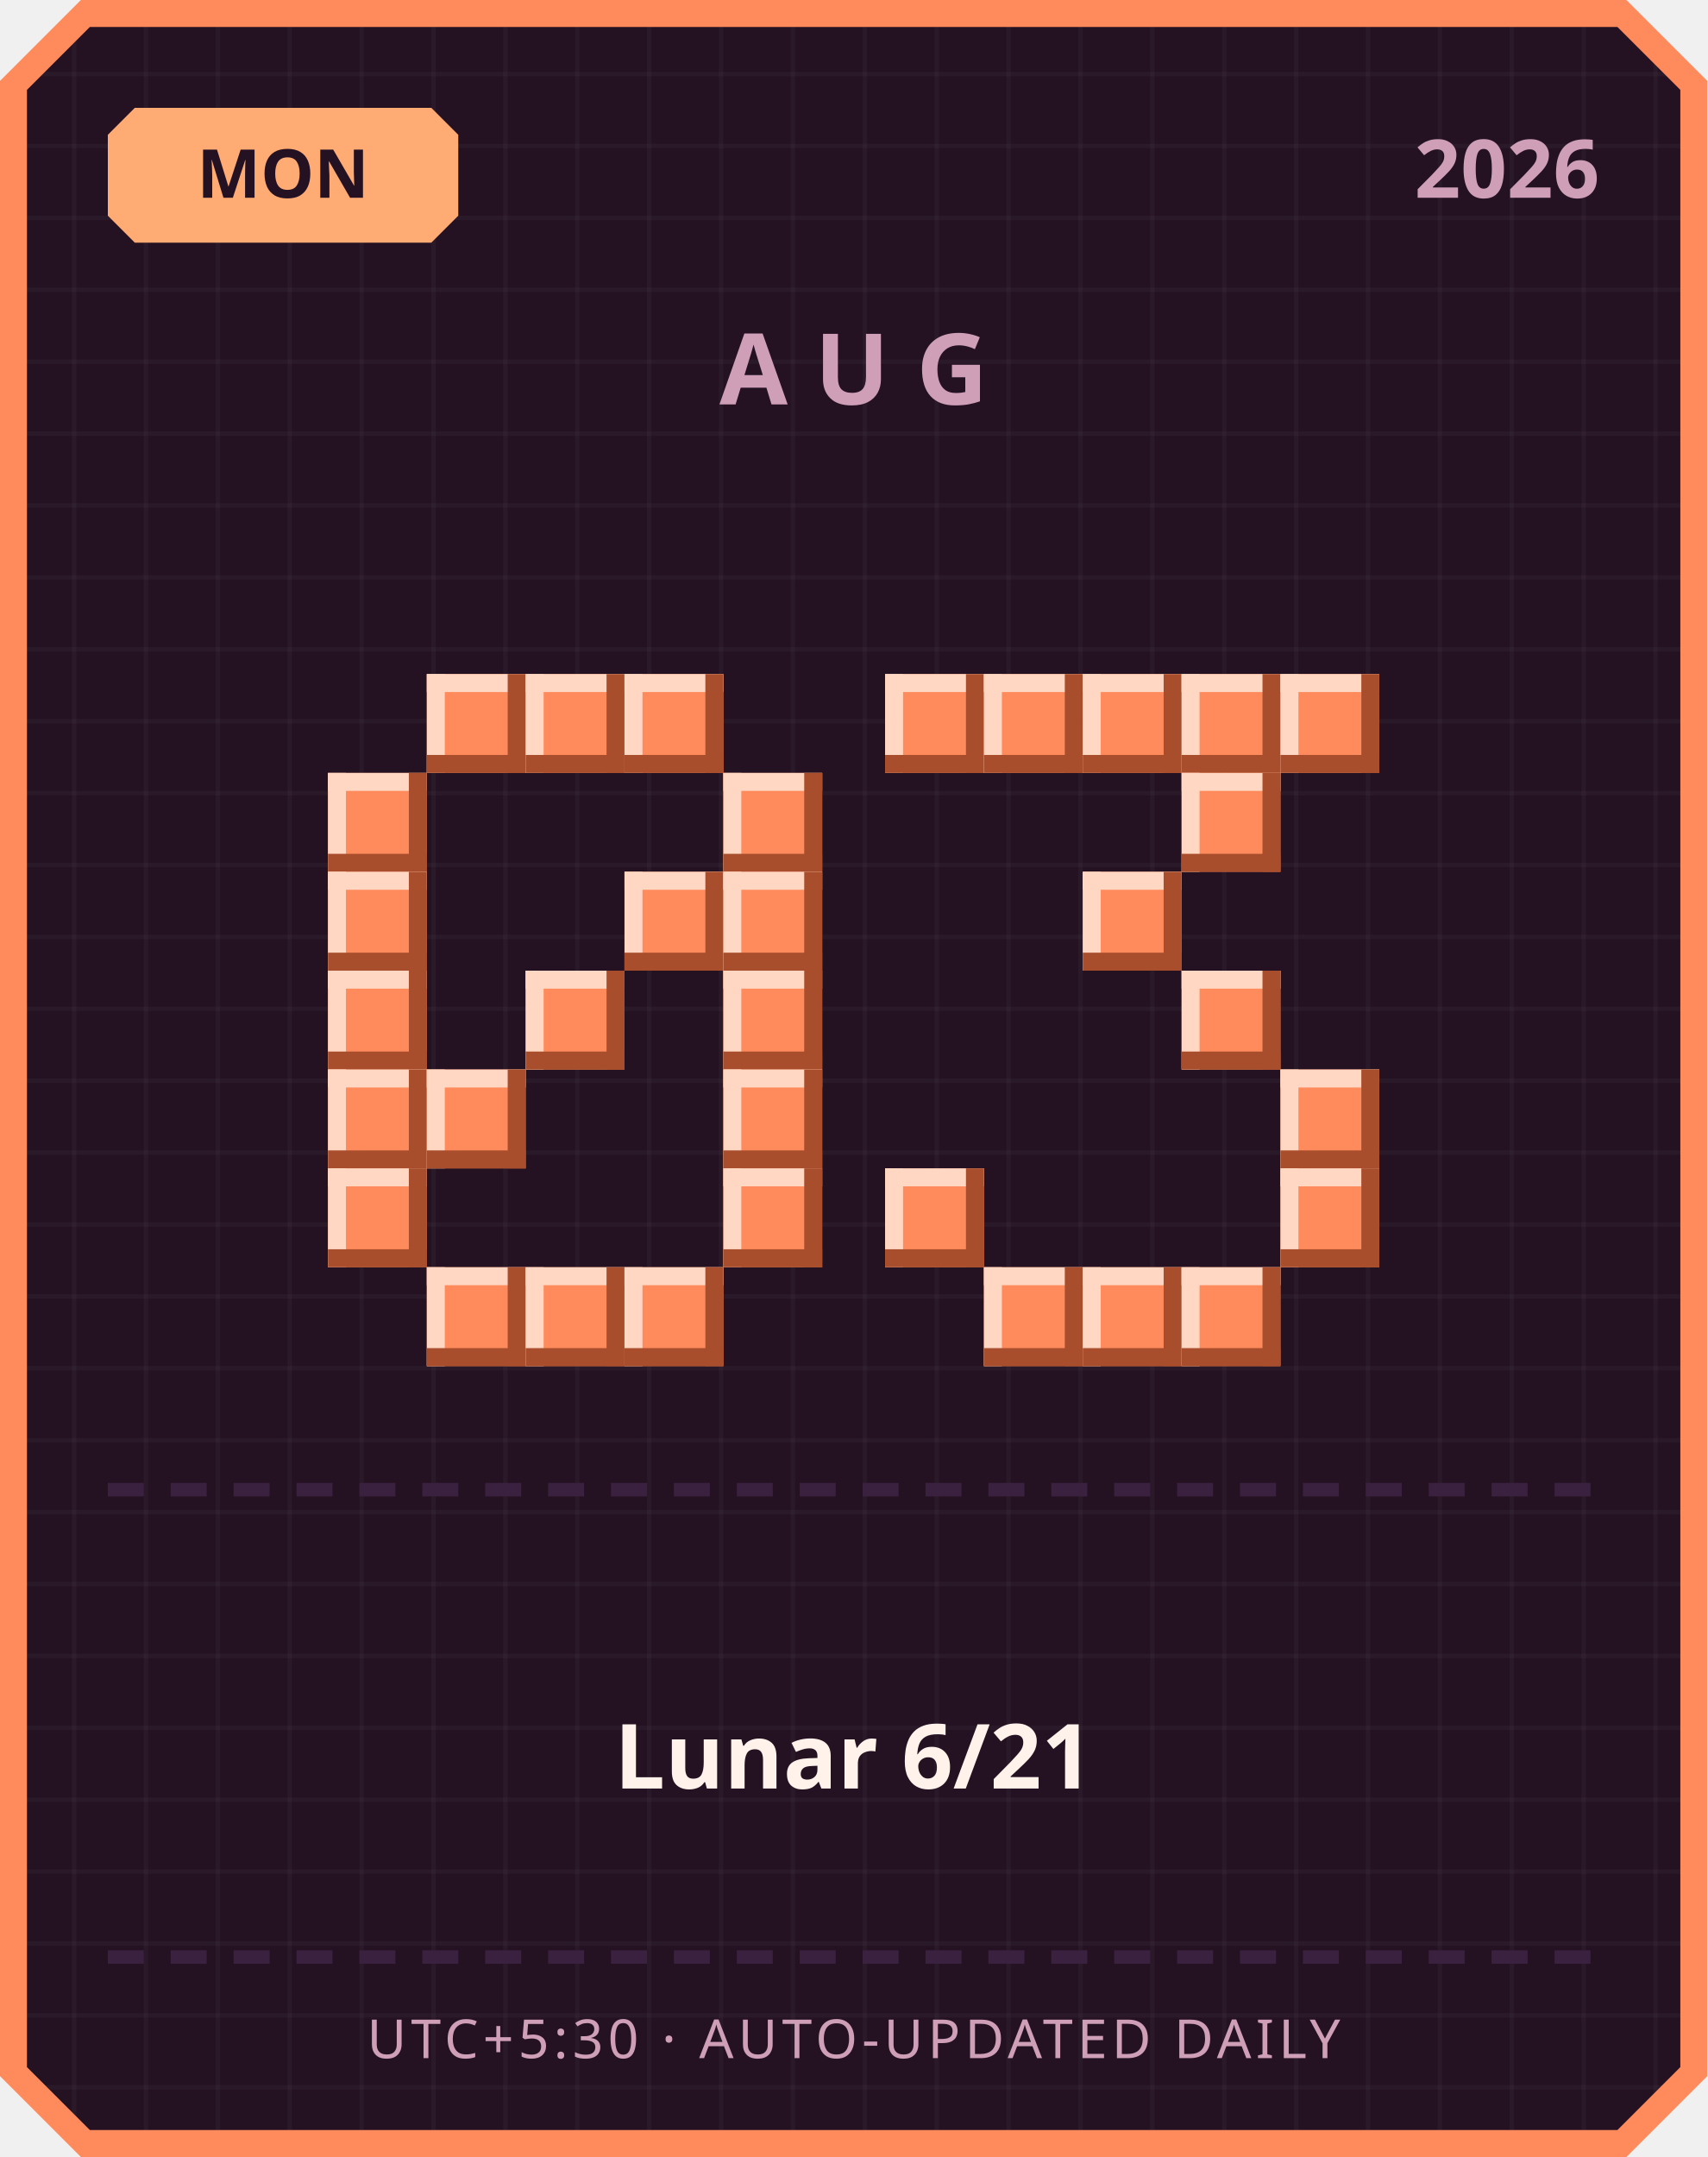
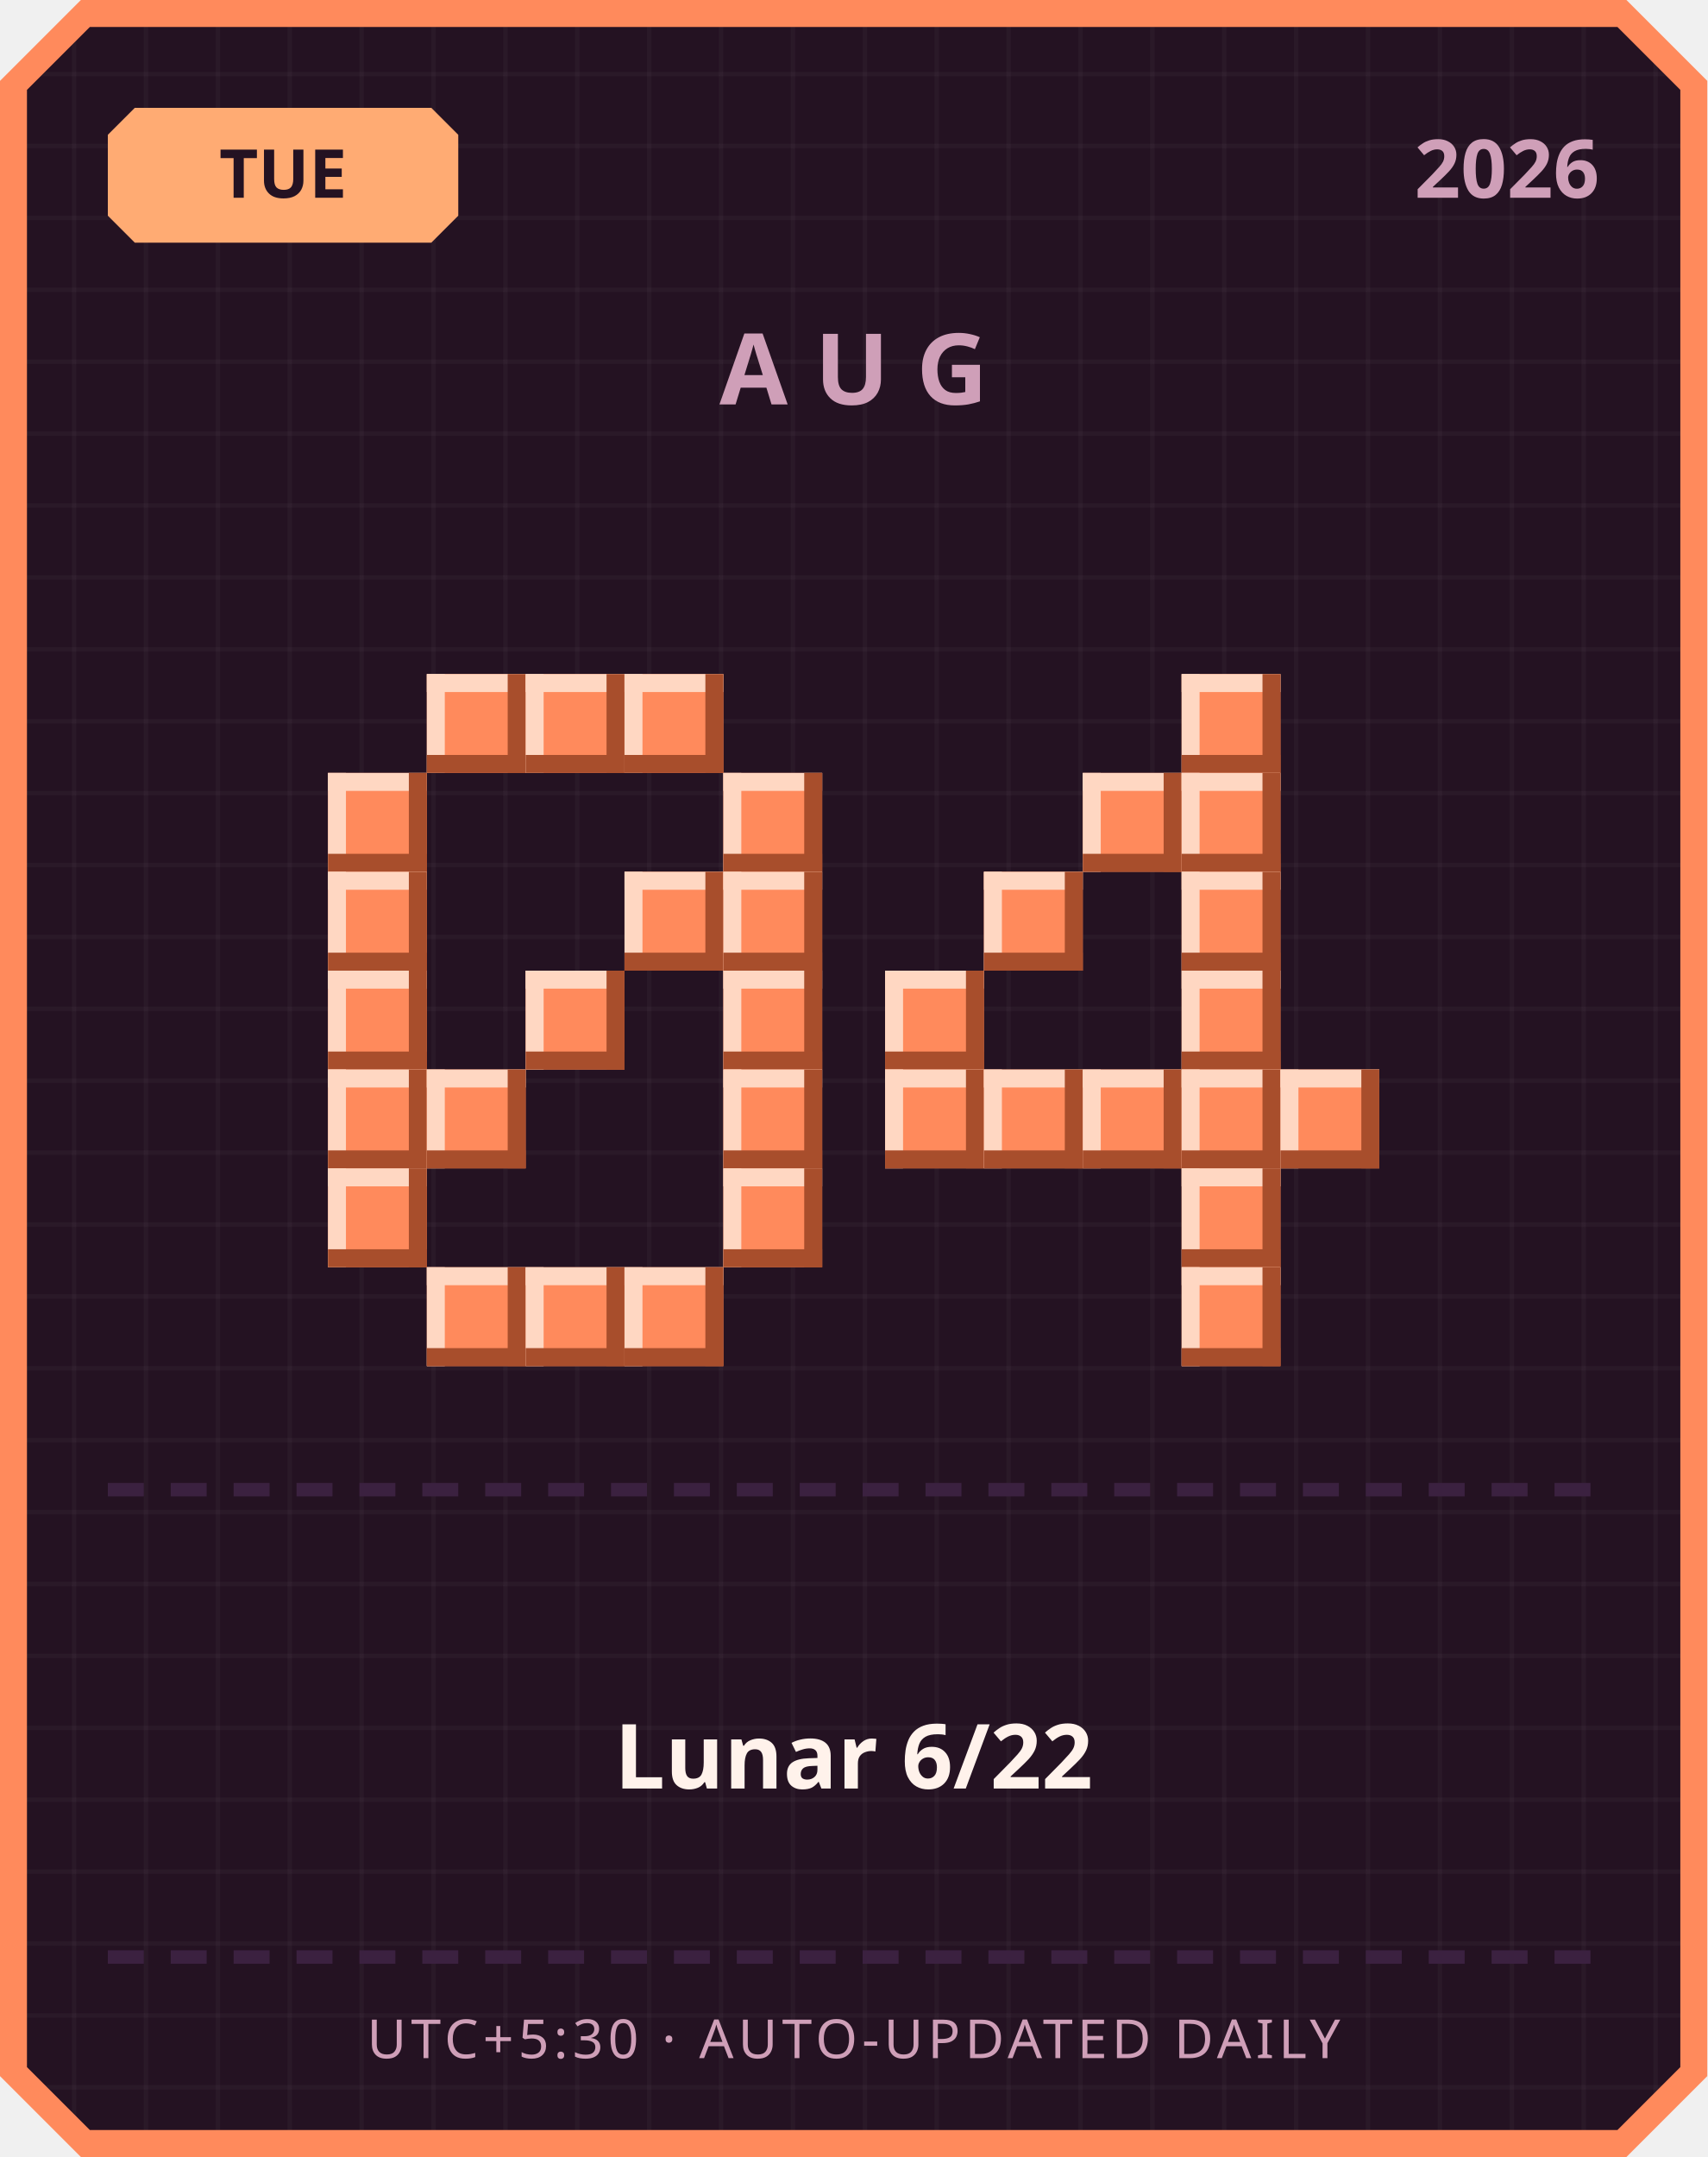
<svg xmlns="http://www.w3.org/2000/svg" width="380" height="480" viewBox="0 0 380 480">
  <defs>
    <pattern id="grid" width="16" height="16" patternUnits="userSpaceOnUse">
      <rect width="16" height="16" fill="#241222" />
      <rect width="1" height="16" fill="#ffffff" opacity="0.03" />
      <rect width="16" height="1" fill="#ffffff" opacity="0.03" />
    </pattern>
  </defs>
  <path d="M 18,0 L 362,0 L 380,18 L 380,462 L 362,480 L 18,480 L 0,462 L 0,18 Z" fill="#ff8a5c" />
  <path d="M 20,6 L 360,6 L 374,20 L 374,460 L 360,474 L 20,474 L 6,460 L 6,20 Z" fill="url(#grid)" />
  <path d="M 30,24 L 96,24 L 102,30 L 102,48 L 96,54 L 30,54 L 24,48 L 24,30 Z" fill="#ffab73" />
-   <text x="63" y="44" text-anchor="middle" font-family="'Segoe UI', sans-serif" font-size="15" font-weight="700" fill="#241222">MON</text>
+   <text x="63" y="44" text-anchor="middle" font-family="'Segoe UI', sans-serif" font-size="15" font-weight="700" fill="#241222">TUE</text>
  <text x="356" y="44" text-anchor="end" font-family="'Segoe UI', sans-serif" font-size="18" font-weight="700" fill="#cf9fb8">2026</text>
  <text x="190" y="90" text-anchor="middle" font-family="'Segoe UI', sans-serif" font-size="22" font-weight="700" letter-spacing="6" fill="#cf9fb8">AUG</text>
  <rect x="95" y="150" width="22" height="22" fill="#ff8a5c" />
  <rect x="95" y="150" width="22" height="4" fill="#ffd7c2" />
  <rect x="95" y="150" width="4" height="22" fill="#ffd7c2" />
  <rect x="95" y="168" width="22" height="4" fill="#a84e2c" />
  <rect x="113" y="150" width="4" height="22" fill="#a84e2c" />
  <rect x="117" y="150" width="22" height="22" fill="#ff8a5c" />
  <rect x="117" y="150" width="22" height="4" fill="#ffd7c2" />
  <rect x="117" y="150" width="4" height="22" fill="#ffd7c2" />
  <rect x="117" y="168" width="22" height="4" fill="#a84e2c" />
  <rect x="135" y="150" width="4" height="22" fill="#a84e2c" />
  <rect x="139" y="150" width="22" height="22" fill="#ff8a5c" />
  <rect x="139" y="150" width="22" height="4" fill="#ffd7c2" />
  <rect x="139" y="150" width="4" height="22" fill="#ffd7c2" />
  <rect x="139" y="168" width="22" height="4" fill="#a84e2c" />
  <rect x="157" y="150" width="4" height="22" fill="#a84e2c" />
  <rect x="73" y="172" width="22" height="22" fill="#ff8a5c" />
  <rect x="73" y="172" width="22" height="4" fill="#ffd7c2" />
  <rect x="73" y="172" width="4" height="22" fill="#ffd7c2" />
  <rect x="73" y="190" width="22" height="4" fill="#a84e2c" />
  <rect x="91" y="172" width="4" height="22" fill="#a84e2c" />
  <rect x="161" y="172" width="22" height="22" fill="#ff8a5c" />
  <rect x="161" y="172" width="22" height="4" fill="#ffd7c2" />
  <rect x="161" y="172" width="4" height="22" fill="#ffd7c2" />
  <rect x="161" y="190" width="22" height="4" fill="#a84e2c" />
  <rect x="179" y="172" width="4" height="22" fill="#a84e2c" />
  <rect x="73" y="194" width="22" height="22" fill="#ff8a5c" />
  <rect x="73" y="194" width="22" height="4" fill="#ffd7c2" />
  <rect x="73" y="194" width="4" height="22" fill="#ffd7c2" />
  <rect x="73" y="212" width="22" height="4" fill="#a84e2c" />
  <rect x="91" y="194" width="4" height="22" fill="#a84e2c" />
  <rect x="139" y="194" width="22" height="22" fill="#ff8a5c" />
  <rect x="139" y="194" width="22" height="4" fill="#ffd7c2" />
  <rect x="139" y="194" width="4" height="22" fill="#ffd7c2" />
  <rect x="139" y="212" width="22" height="4" fill="#a84e2c" />
  <rect x="157" y="194" width="4" height="22" fill="#a84e2c" />
  <rect x="161" y="194" width="22" height="22" fill="#ff8a5c" />
  <rect x="161" y="194" width="22" height="4" fill="#ffd7c2" />
  <rect x="161" y="194" width="4" height="22" fill="#ffd7c2" />
  <rect x="161" y="212" width="22" height="4" fill="#a84e2c" />
  <rect x="179" y="194" width="4" height="22" fill="#a84e2c" />
  <rect x="73" y="216" width="22" height="22" fill="#ff8a5c" />
  <rect x="73" y="216" width="22" height="4" fill="#ffd7c2" />
  <rect x="73" y="216" width="4" height="22" fill="#ffd7c2" />
  <rect x="73" y="234" width="22" height="4" fill="#a84e2c" />
  <rect x="91" y="216" width="4" height="22" fill="#a84e2c" />
  <rect x="117" y="216" width="22" height="22" fill="#ff8a5c" />
  <rect x="117" y="216" width="22" height="4" fill="#ffd7c2" />
  <rect x="117" y="216" width="4" height="22" fill="#ffd7c2" />
  <rect x="117" y="234" width="22" height="4" fill="#a84e2c" />
  <rect x="135" y="216" width="4" height="22" fill="#a84e2c" />
  <rect x="161" y="216" width="22" height="22" fill="#ff8a5c" />
  <rect x="161" y="216" width="22" height="4" fill="#ffd7c2" />
  <rect x="161" y="216" width="4" height="22" fill="#ffd7c2" />
  <rect x="161" y="234" width="22" height="4" fill="#a84e2c" />
  <rect x="179" y="216" width="4" height="22" fill="#a84e2c" />
  <rect x="73" y="238" width="22" height="22" fill="#ff8a5c" />
  <rect x="73" y="238" width="22" height="4" fill="#ffd7c2" />
  <rect x="73" y="238" width="4" height="22" fill="#ffd7c2" />
  <rect x="73" y="256" width="22" height="4" fill="#a84e2c" />
  <rect x="91" y="238" width="4" height="22" fill="#a84e2c" />
  <rect x="95" y="238" width="22" height="22" fill="#ff8a5c" />
  <rect x="95" y="238" width="22" height="4" fill="#ffd7c2" />
  <rect x="95" y="238" width="4" height="22" fill="#ffd7c2" />
  <rect x="95" y="256" width="22" height="4" fill="#a84e2c" />
  <rect x="113" y="238" width="4" height="22" fill="#a84e2c" />
  <rect x="161" y="238" width="22" height="22" fill="#ff8a5c" />
  <rect x="161" y="238" width="22" height="4" fill="#ffd7c2" />
  <rect x="161" y="238" width="4" height="22" fill="#ffd7c2" />
  <rect x="161" y="256" width="22" height="4" fill="#a84e2c" />
  <rect x="179" y="238" width="4" height="22" fill="#a84e2c" />
  <rect x="73" y="260" width="22" height="22" fill="#ff8a5c" />
  <rect x="73" y="260" width="22" height="4" fill="#ffd7c2" />
  <rect x="73" y="260" width="4" height="22" fill="#ffd7c2" />
  <rect x="73" y="278" width="22" height="4" fill="#a84e2c" />
  <rect x="91" y="260" width="4" height="22" fill="#a84e2c" />
  <rect x="161" y="260" width="22" height="22" fill="#ff8a5c" />
  <rect x="161" y="260" width="22" height="4" fill="#ffd7c2" />
  <rect x="161" y="260" width="4" height="22" fill="#ffd7c2" />
  <rect x="161" y="278" width="22" height="4" fill="#a84e2c" />
  <rect x="179" y="260" width="4" height="22" fill="#a84e2c" />
  <rect x="95" y="282" width="22" height="22" fill="#ff8a5c" />
  <rect x="95" y="282" width="22" height="4" fill="#ffd7c2" />
  <rect x="95" y="282" width="4" height="22" fill="#ffd7c2" />
  <rect x="95" y="300" width="22" height="4" fill="#a84e2c" />
  <rect x="113" y="282" width="4" height="22" fill="#a84e2c" />
  <rect x="117" y="282" width="22" height="22" fill="#ff8a5c" />
  <rect x="117" y="282" width="22" height="4" fill="#ffd7c2" />
  <rect x="117" y="282" width="4" height="22" fill="#ffd7c2" />
  <rect x="117" y="300" width="22" height="4" fill="#a84e2c" />
  <rect x="135" y="282" width="4" height="22" fill="#a84e2c" />
  <rect x="139" y="282" width="22" height="22" fill="#ff8a5c" />
  <rect x="139" y="282" width="22" height="4" fill="#ffd7c2" />
  <rect x="139" y="282" width="4" height="22" fill="#ffd7c2" />
  <rect x="139" y="300" width="22" height="4" fill="#a84e2c" />
  <rect x="157" y="282" width="4" height="22" fill="#a84e2c" />
-   <rect x="197" y="150" width="22" height="22" fill="#ff8a5c" />
-   <rect x="197" y="150" width="22" height="4" fill="#ffd7c2" />
-   <rect x="197" y="150" width="4" height="22" fill="#ffd7c2" />
-   <rect x="197" y="168" width="22" height="4" fill="#a84e2c" />
-   <rect x="215" y="150" width="4" height="22" fill="#a84e2c" />
-   <rect x="219" y="150" width="22" height="22" fill="#ff8a5c" />
-   <rect x="219" y="150" width="22" height="4" fill="#ffd7c2" />
-   <rect x="219" y="150" width="4" height="22" fill="#ffd7c2" />
-   <rect x="219" y="168" width="22" height="4" fill="#a84e2c" />
-   <rect x="237" y="150" width="4" height="22" fill="#a84e2c" />
-   <rect x="241" y="150" width="22" height="22" fill="#ff8a5c" />
-   <rect x="241" y="150" width="22" height="4" fill="#ffd7c2" />
-   <rect x="241" y="150" width="4" height="22" fill="#ffd7c2" />
-   <rect x="241" y="168" width="22" height="4" fill="#a84e2c" />
-   <rect x="259" y="150" width="4" height="22" fill="#a84e2c" />
  <rect x="263" y="150" width="22" height="22" fill="#ff8a5c" />
  <rect x="263" y="150" width="22" height="4" fill="#ffd7c2" />
  <rect x="263" y="150" width="4" height="22" fill="#ffd7c2" />
  <rect x="263" y="168" width="22" height="4" fill="#a84e2c" />
  <rect x="281" y="150" width="4" height="22" fill="#a84e2c" />
-   <rect x="285" y="150" width="22" height="22" fill="#ff8a5c" />
-   <rect x="285" y="150" width="22" height="4" fill="#ffd7c2" />
-   <rect x="285" y="150" width="4" height="22" fill="#ffd7c2" />
-   <rect x="285" y="168" width="22" height="4" fill="#a84e2c" />
-   <rect x="303" y="150" width="4" height="22" fill="#a84e2c" />
+   <rect x="241" y="172" width="22" height="22" fill="#ff8a5c" />
+   <rect x="241" y="172" width="22" height="4" fill="#ffd7c2" />
+   <rect x="241" y="172" width="4" height="22" fill="#ffd7c2" />
+   <rect x="241" y="190" width="22" height="4" fill="#a84e2c" />
+   <rect x="259" y="172" width="4" height="22" fill="#a84e2c" />
  <rect x="263" y="172" width="22" height="22" fill="#ff8a5c" />
  <rect x="263" y="172" width="22" height="4" fill="#ffd7c2" />
  <rect x="263" y="172" width="4" height="22" fill="#ffd7c2" />
  <rect x="263" y="190" width="22" height="4" fill="#a84e2c" />
  <rect x="281" y="172" width="4" height="22" fill="#a84e2c" />
-   <rect x="241" y="194" width="22" height="22" fill="#ff8a5c" />
-   <rect x="241" y="194" width="22" height="4" fill="#ffd7c2" />
-   <rect x="241" y="194" width="4" height="22" fill="#ffd7c2" />
-   <rect x="241" y="212" width="22" height="4" fill="#a84e2c" />
-   <rect x="259" y="194" width="4" height="22" fill="#a84e2c" />
+   <rect x="219" y="194" width="22" height="22" fill="#ff8a5c" />
+   <rect x="219" y="194" width="22" height="4" fill="#ffd7c2" />
+   <rect x="219" y="194" width="4" height="22" fill="#ffd7c2" />
+   <rect x="219" y="212" width="22" height="4" fill="#a84e2c" />
+   <rect x="237" y="194" width="4" height="22" fill="#a84e2c" />
+   <rect x="263" y="194" width="22" height="22" fill="#ff8a5c" />
+   <rect x="263" y="194" width="22" height="4" fill="#ffd7c2" />
+   <rect x="263" y="194" width="4" height="22" fill="#ffd7c2" />
+   <rect x="263" y="212" width="22" height="4" fill="#a84e2c" />
+   <rect x="281" y="194" width="4" height="22" fill="#a84e2c" />
+   <rect x="197" y="216" width="22" height="22" fill="#ff8a5c" />
+   <rect x="197" y="216" width="22" height="4" fill="#ffd7c2" />
+   <rect x="197" y="216" width="4" height="22" fill="#ffd7c2" />
+   <rect x="197" y="234" width="22" height="4" fill="#a84e2c" />
+   <rect x="215" y="216" width="4" height="22" fill="#a84e2c" />
  <rect x="263" y="216" width="22" height="22" fill="#ff8a5c" />
  <rect x="263" y="216" width="22" height="4" fill="#ffd7c2" />
  <rect x="263" y="216" width="4" height="22" fill="#ffd7c2" />
  <rect x="263" y="234" width="22" height="4" fill="#a84e2c" />
  <rect x="281" y="216" width="4" height="22" fill="#a84e2c" />
+   <rect x="197" y="238" width="22" height="22" fill="#ff8a5c" />
+   <rect x="197" y="238" width="22" height="4" fill="#ffd7c2" />
+   <rect x="197" y="238" width="4" height="22" fill="#ffd7c2" />
+   <rect x="197" y="256" width="22" height="4" fill="#a84e2c" />
+   <rect x="215" y="238" width="4" height="22" fill="#a84e2c" />
+   <rect x="219" y="238" width="22" height="22" fill="#ff8a5c" />
+   <rect x="219" y="238" width="22" height="4" fill="#ffd7c2" />
+   <rect x="219" y="238" width="4" height="22" fill="#ffd7c2" />
+   <rect x="219" y="256" width="22" height="4" fill="#a84e2c" />
+   <rect x="237" y="238" width="4" height="22" fill="#a84e2c" />
+   <rect x="241" y="238" width="22" height="22" fill="#ff8a5c" />
+   <rect x="241" y="238" width="22" height="4" fill="#ffd7c2" />
+   <rect x="241" y="238" width="4" height="22" fill="#ffd7c2" />
+   <rect x="241" y="256" width="22" height="4" fill="#a84e2c" />
+   <rect x="259" y="238" width="4" height="22" fill="#a84e2c" />
+   <rect x="263" y="238" width="22" height="22" fill="#ff8a5c" />
+   <rect x="263" y="238" width="22" height="4" fill="#ffd7c2" />
+   <rect x="263" y="238" width="4" height="22" fill="#ffd7c2" />
+   <rect x="263" y="256" width="22" height="4" fill="#a84e2c" />
+   <rect x="281" y="238" width="4" height="22" fill="#a84e2c" />
  <rect x="285" y="238" width="22" height="22" fill="#ff8a5c" />
  <rect x="285" y="238" width="22" height="4" fill="#ffd7c2" />
  <rect x="285" y="238" width="4" height="22" fill="#ffd7c2" />
  <rect x="285" y="256" width="22" height="4" fill="#a84e2c" />
  <rect x="303" y="238" width="4" height="22" fill="#a84e2c" />
-   <rect x="197" y="260" width="22" height="22" fill="#ff8a5c" />
-   <rect x="197" y="260" width="22" height="4" fill="#ffd7c2" />
-   <rect x="197" y="260" width="4" height="22" fill="#ffd7c2" />
-   <rect x="197" y="278" width="22" height="4" fill="#a84e2c" />
-   <rect x="215" y="260" width="4" height="22" fill="#a84e2c" />
-   <rect x="285" y="260" width="22" height="22" fill="#ff8a5c" />
-   <rect x="285" y="260" width="22" height="4" fill="#ffd7c2" />
-   <rect x="285" y="260" width="4" height="22" fill="#ffd7c2" />
-   <rect x="285" y="278" width="22" height="4" fill="#a84e2c" />
-   <rect x="303" y="260" width="4" height="22" fill="#a84e2c" />
-   <rect x="219" y="282" width="22" height="22" fill="#ff8a5c" />
-   <rect x="219" y="282" width="22" height="4" fill="#ffd7c2" />
-   <rect x="219" y="282" width="4" height="22" fill="#ffd7c2" />
-   <rect x="219" y="300" width="22" height="4" fill="#a84e2c" />
-   <rect x="237" y="282" width="4" height="22" fill="#a84e2c" />
-   <rect x="241" y="282" width="22" height="22" fill="#ff8a5c" />
-   <rect x="241" y="282" width="22" height="4" fill="#ffd7c2" />
-   <rect x="241" y="282" width="4" height="22" fill="#ffd7c2" />
-   <rect x="241" y="300" width="22" height="4" fill="#a84e2c" />
-   <rect x="259" y="282" width="4" height="22" fill="#a84e2c" />
+   <rect x="263" y="260" width="22" height="22" fill="#ff8a5c" />
+   <rect x="263" y="260" width="22" height="4" fill="#ffd7c2" />
+   <rect x="263" y="260" width="4" height="22" fill="#ffd7c2" />
+   <rect x="263" y="278" width="22" height="4" fill="#a84e2c" />
+   <rect x="281" y="260" width="4" height="22" fill="#a84e2c" />
  <rect x="263" y="282" width="22" height="22" fill="#ff8a5c" />
  <rect x="263" y="282" width="22" height="4" fill="#ffd7c2" />
  <rect x="263" y="282" width="4" height="22" fill="#ffd7c2" />
  <rect x="263" y="300" width="22" height="4" fill="#a84e2c" />
  <rect x="281" y="282" width="4" height="22" fill="#a84e2c" />
  <rect x="24" y="330" width="8" height="3" fill="#3b2140" />
  <rect x="38" y="330" width="8" height="3" fill="#3b2140" />
  <rect x="52" y="330" width="8" height="3" fill="#3b2140" />
  <rect x="66" y="330" width="8" height="3" fill="#3b2140" />
  <rect x="80" y="330" width="8" height="3" fill="#3b2140" />
  <rect x="94" y="330" width="8" height="3" fill="#3b2140" />
  <rect x="108" y="330" width="8" height="3" fill="#3b2140" />
  <rect x="122" y="330" width="8" height="3" fill="#3b2140" />
  <rect x="136" y="330" width="8" height="3" fill="#3b2140" />
  <rect x="150" y="330" width="8" height="3" fill="#3b2140" />
  <rect x="164" y="330" width="8" height="3" fill="#3b2140" />
  <rect x="178" y="330" width="8" height="3" fill="#3b2140" />
  <rect x="192" y="330" width="8" height="3" fill="#3b2140" />
  <rect x="206" y="330" width="8" height="3" fill="#3b2140" />
  <rect x="220" y="330" width="8" height="3" fill="#3b2140" />
  <rect x="234" y="330" width="8" height="3" fill="#3b2140" />
  <rect x="248" y="330" width="8" height="3" fill="#3b2140" />
  <rect x="262" y="330" width="8" height="3" fill="#3b2140" />
  <rect x="276" y="330" width="8" height="3" fill="#3b2140" />
  <rect x="290" y="330" width="8" height="3" fill="#3b2140" />
  <rect x="304" y="330" width="8" height="3" fill="#3b2140" />
  <rect x="318" y="330" width="8" height="3" fill="#3b2140" />
  <rect x="332" y="330" width="8" height="3" fill="#3b2140" />
  <rect x="346" y="330" width="8" height="3" fill="#3b2140" />
-   <text x="190" y="398" text-anchor="middle" font-family="'Segoe UI', 'Microsoft JhengHei', sans-serif" font-size="20" font-weight="700" fill="#fff2eb">Lunar 6/21</text>
+   <text x="190" y="398" text-anchor="middle" font-family="'Segoe UI', 'Microsoft JhengHei', sans-serif" font-size="20" font-weight="700" fill="#fff2eb">Lunar 6/22</text>
  <rect x="24" y="434" width="8" height="3" fill="#3b2140" />
  <rect x="38" y="434" width="8" height="3" fill="#3b2140" />
  <rect x="52" y="434" width="8" height="3" fill="#3b2140" />
  <rect x="66" y="434" width="8" height="3" fill="#3b2140" />
  <rect x="80" y="434" width="8" height="3" fill="#3b2140" />
  <rect x="94" y="434" width="8" height="3" fill="#3b2140" />
  <rect x="108" y="434" width="8" height="3" fill="#3b2140" />
  <rect x="122" y="434" width="8" height="3" fill="#3b2140" />
  <rect x="136" y="434" width="8" height="3" fill="#3b2140" />
  <rect x="150" y="434" width="8" height="3" fill="#3b2140" />
  <rect x="164" y="434" width="8" height="3" fill="#3b2140" />
  <rect x="178" y="434" width="8" height="3" fill="#3b2140" />
  <rect x="192" y="434" width="8" height="3" fill="#3b2140" />
  <rect x="206" y="434" width="8" height="3" fill="#3b2140" />
  <rect x="220" y="434" width="8" height="3" fill="#3b2140" />
  <rect x="234" y="434" width="8" height="3" fill="#3b2140" />
  <rect x="248" y="434" width="8" height="3" fill="#3b2140" />
  <rect x="262" y="434" width="8" height="3" fill="#3b2140" />
  <rect x="276" y="434" width="8" height="3" fill="#3b2140" />
  <rect x="290" y="434" width="8" height="3" fill="#3b2140" />
  <rect x="304" y="434" width="8" height="3" fill="#3b2140" />
  <rect x="318" y="434" width="8" height="3" fill="#3b2140" />
  <rect x="332" y="434" width="8" height="3" fill="#3b2140" />
  <rect x="346" y="434" width="8" height="3" fill="#3b2140" />
  <text x="190" y="458" text-anchor="middle" font-family="'Segoe UI', sans-serif" font-size="12" letter-spacing="1" fill="#cf9fb8">UTC+5:30 · AUTO-UPDATED DAILY</text>
</svg>
